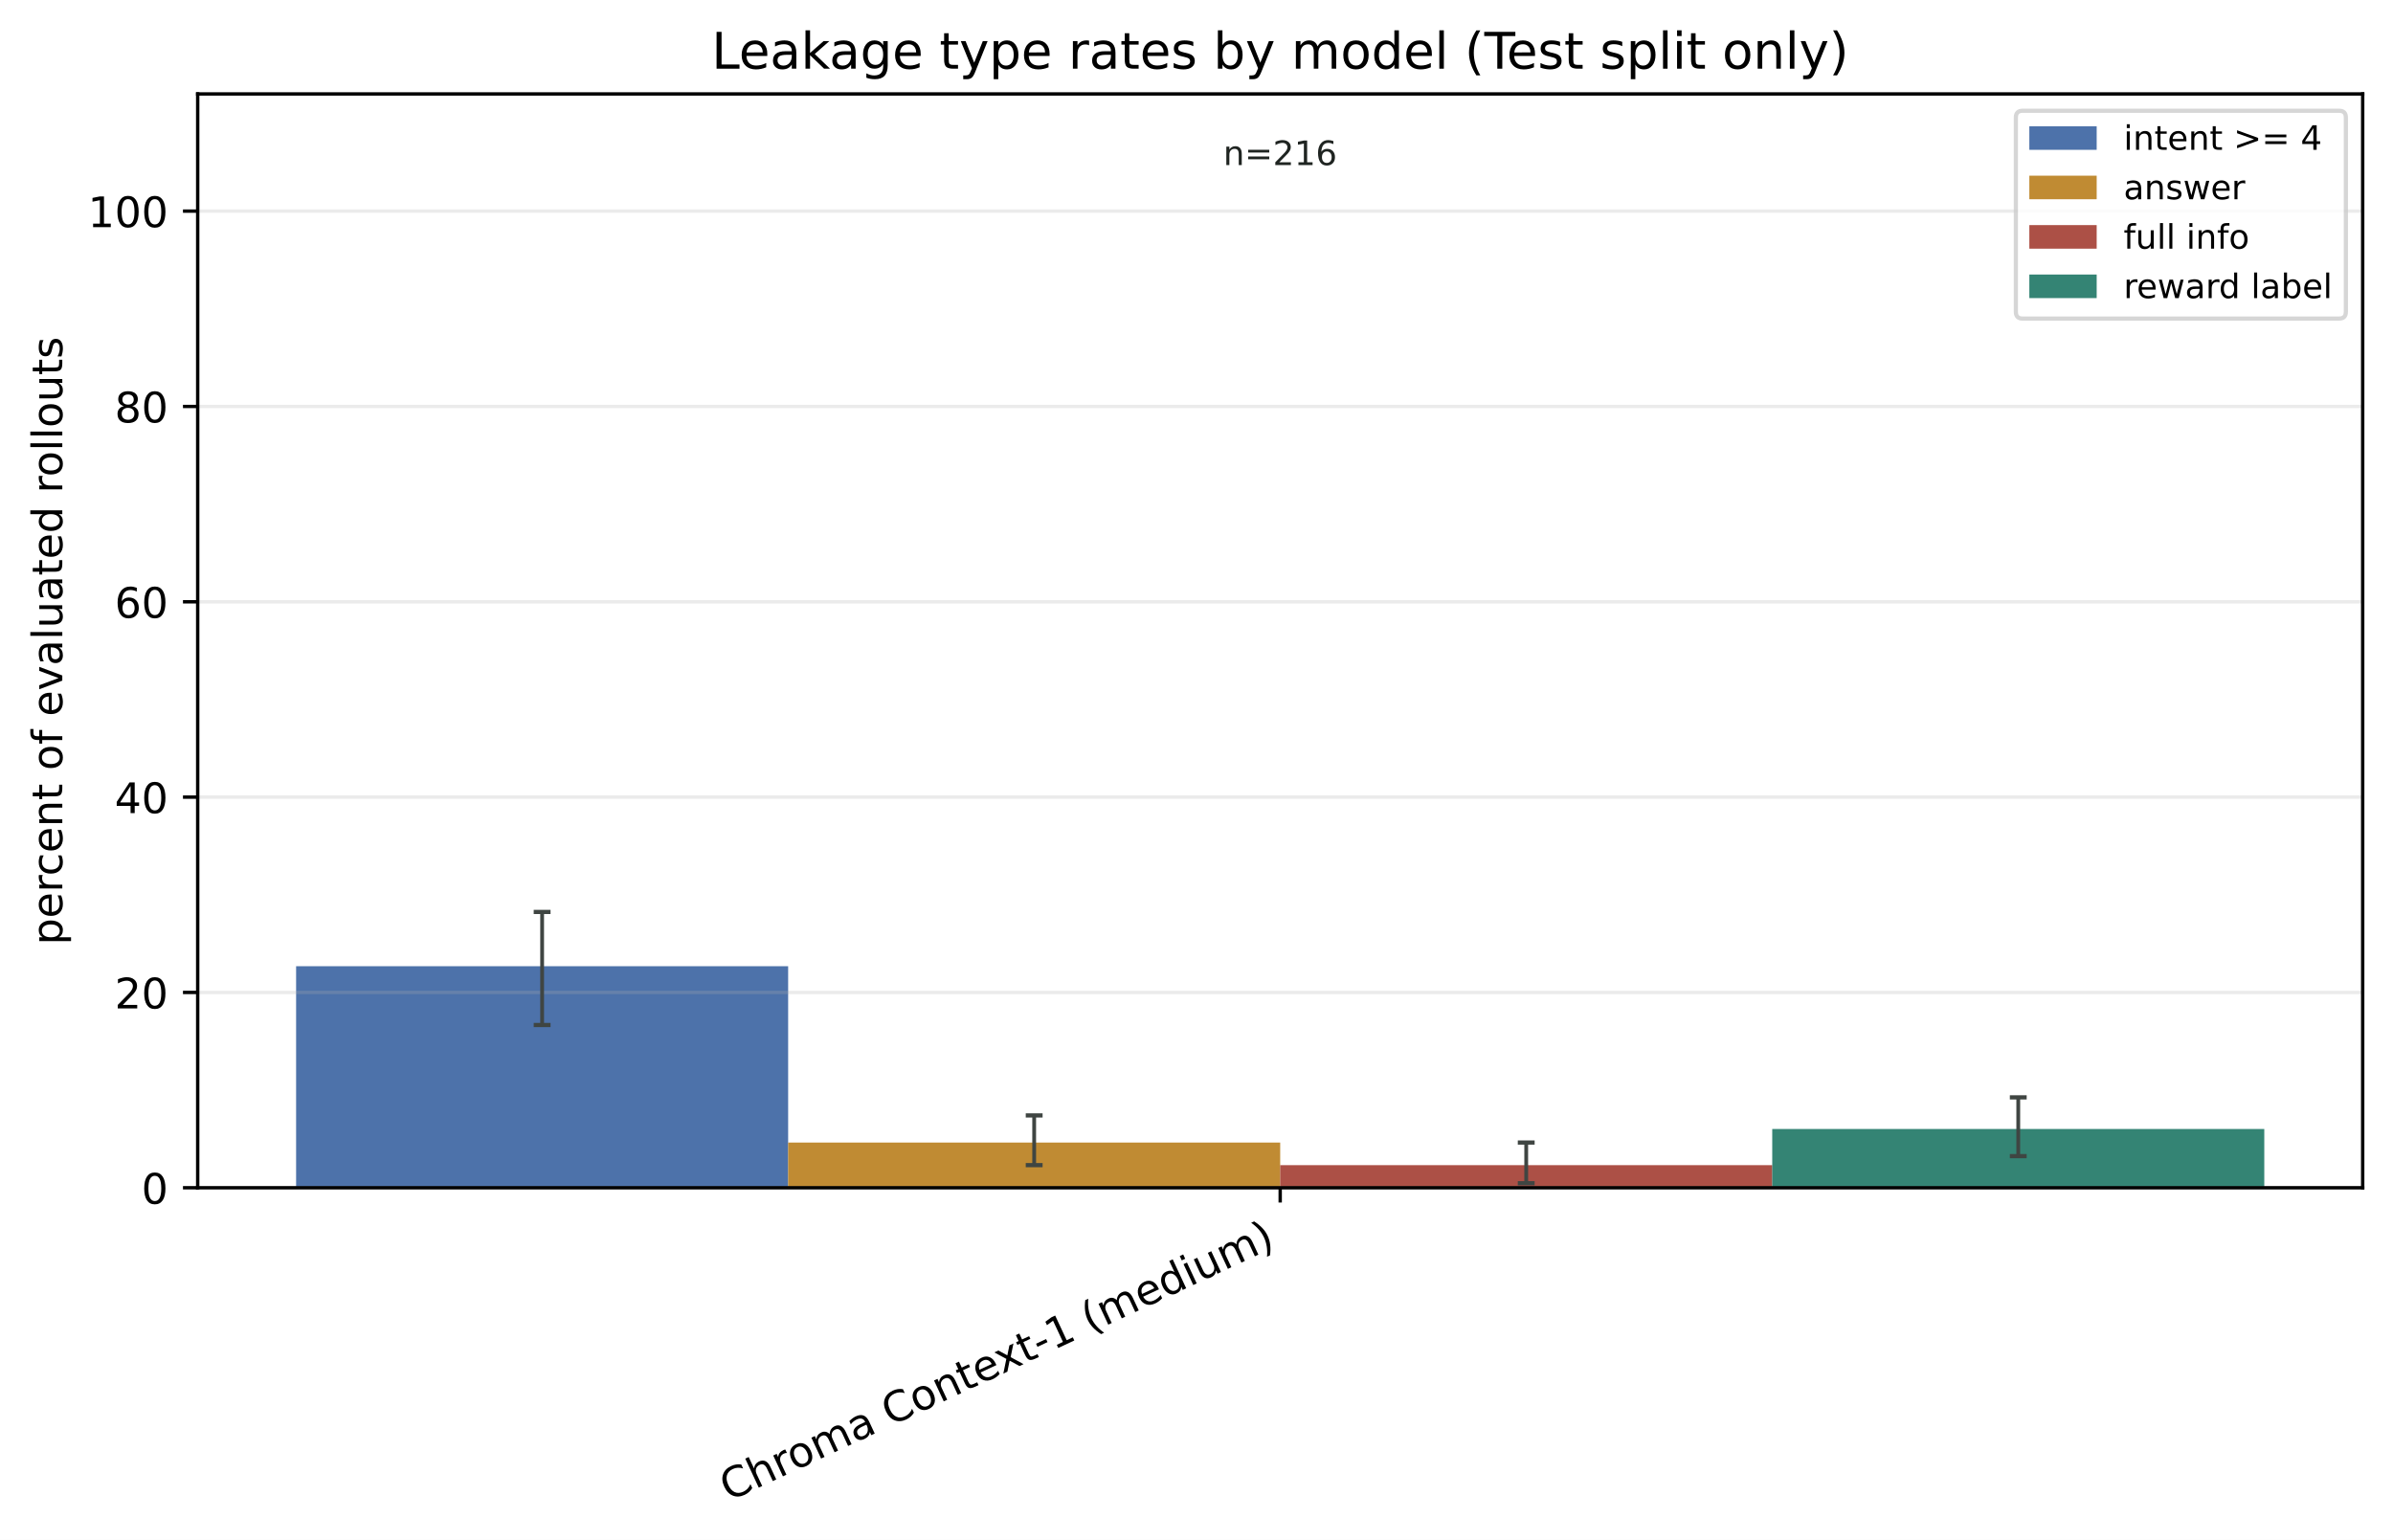
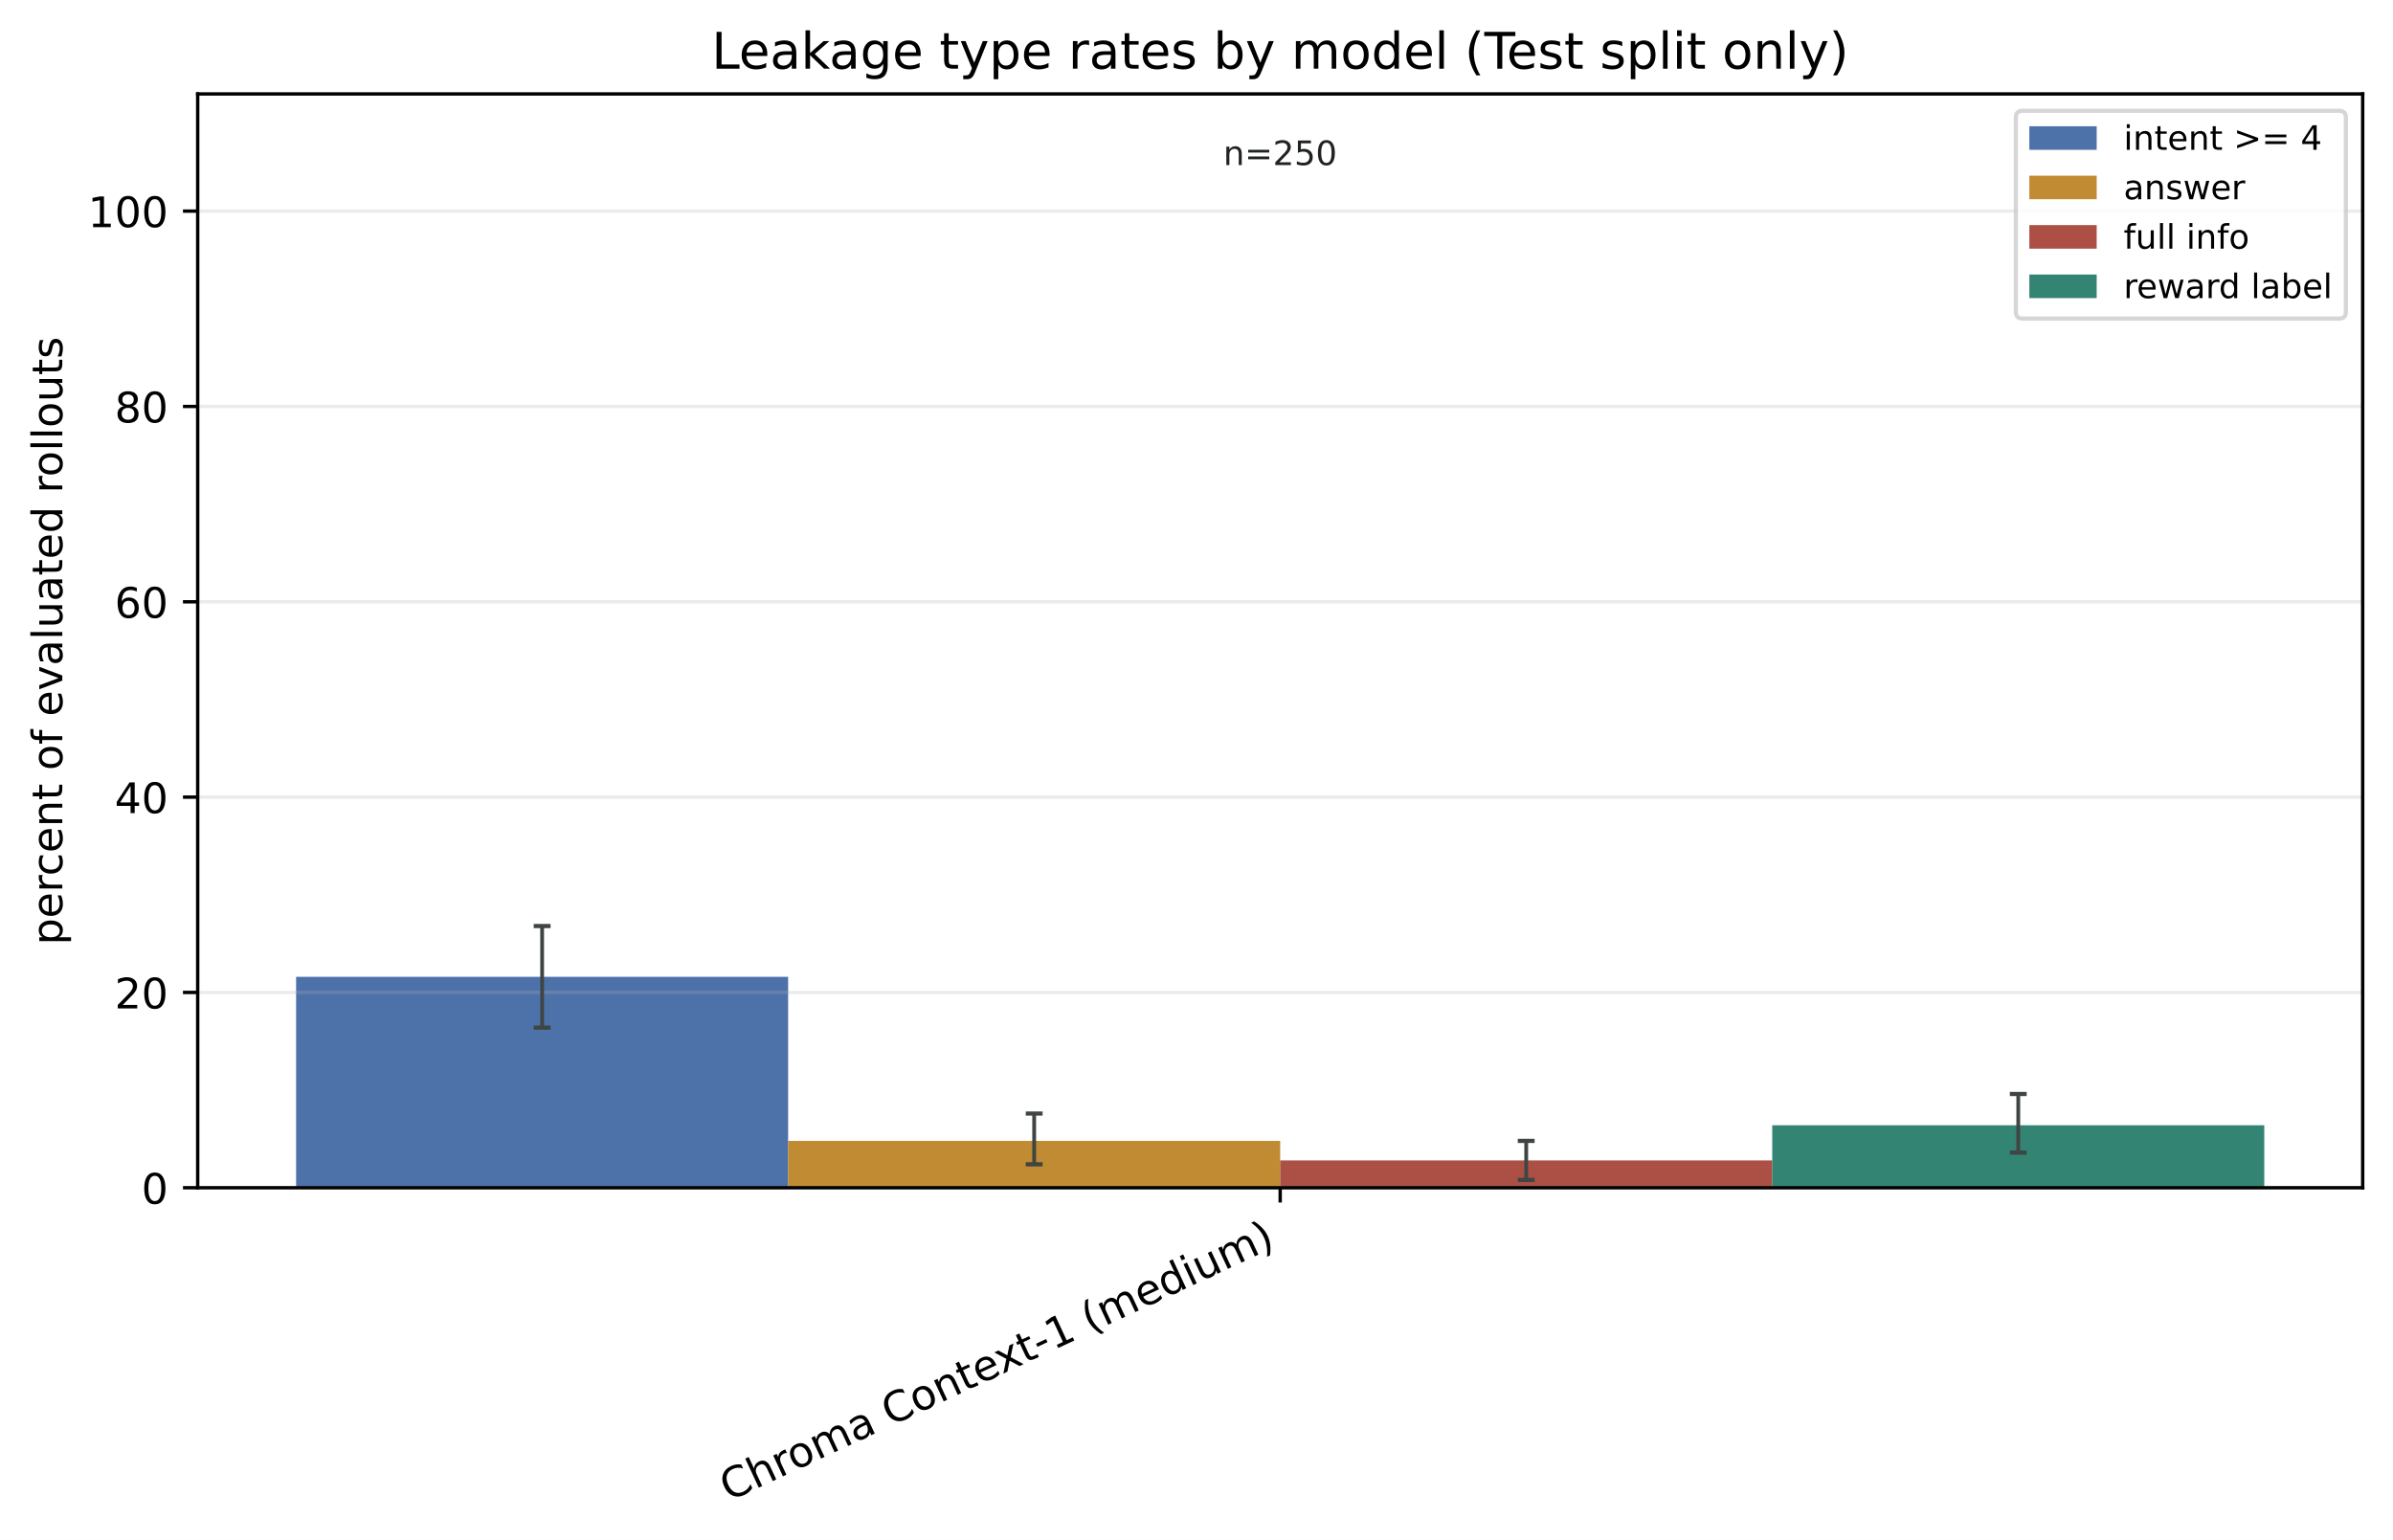
<svg xmlns="http://www.w3.org/2000/svg" xmlns:xlink="http://www.w3.org/1999/xlink" width="568.496pt" height="365.856pt" viewBox="0 0 568.496 365.856" version="1.1">
  <defs>
    <style type="text/css">*{stroke-linejoin: round; stroke-linecap: butt}</style>
  </defs>
  <g id="figure_1">
    <g id="patch_1">
      <path d="M 0 365.856 L 568.496 365.856 L 568.496 0 L 0 0 z " style="fill: #ffffff" />
    </g>
    <g id="axes_1">
      <g id="patch_2">
        <path d="M 46.966 282.198 L 561.296 282.198 L 561.296 22.318 L 46.966 22.318 z " style="fill: #ffffff" />
      </g>
      <g id="patch_3">
-         <path d="M 70.344 282.198 L 187.237 282.198 L 187.237 229.56 L 70.344 229.56 z " clip-path="url(#p15a1f1c4cf)" style="fill: #315c9c; opacity: 0.86" />
+         <path d="M 70.344 282.198 L 187.237 282.198 L 187.237 232.078 L 70.344 232.078 z " clip-path="url(#pa41e588349)" style="fill: #315c9c; opacity: 0.86" />
      </g>
      <g id="patch_4">
-         <path d="M 187.237 282.198 L 304.131 282.198 L 304.131 271.455 L 187.237 271.455 z " clip-path="url(#p15a1f1c4cf)" style="fill: #b67812; opacity: 0.86" />
+         <path d="M 187.237 282.198 L 304.131 282.198 L 304.131 271.06 L 187.237 271.06 z " clip-path="url(#pa41e588349)" style="fill: #b67812; opacity: 0.86" />
      </g>
      <g id="patch_5">
-         <path d="M 304.131 282.198 L 421.024 282.198 L 421.024 276.826 L 304.131 276.826 z " clip-path="url(#p15a1f1c4cf)" style="fill: #9f3428; opacity: 0.86" />
+         <path d="M 304.131 282.198 L 421.024 282.198 L 421.024 275.701 L 304.131 275.701 z " clip-path="url(#pa41e588349)" style="fill: #9f3428; opacity: 0.86" />
      </g>
      <g id="patch_6">
-         <path d="M 421.024 282.198 L 537.917 282.198 L 537.917 268.233 L 421.024 268.233 z " clip-path="url(#p15a1f1c4cf)" style="fill: #14705e; opacity: 0.86" />
+         <path d="M 421.024 282.198 L 537.917 282.198 L 537.917 267.347 L 421.024 267.347 z " clip-path="url(#pa41e588349)" style="fill: #14705e; opacity: 0.86" />
      </g>
      <g id="matplotlib.axis_1">
        <g id="xtick_1">
          <g id="line2d_1">
            <defs>
-               <path id="m91b65595bd" d="M 0 0 L 0 3.5 " style="stroke: #000000; stroke-width: 0.8" />
+               <path id="m9f7c5c70ba" d="M 0 0 L 0 3.5 " style="stroke: #000000; stroke-width: 0.8" />
            </defs>
            <g>
-               <use xlink:href="#m91b65595bd" x="304.131" y="282.198" style="stroke: #000000; stroke-width: 0.8" />
+               <use xlink:href="#m9f7c5c70ba" x="304.131" y="282.198" style="stroke: #000000; stroke-width: 0.8" />
            </g>
          </g>
          <g id="text_1">
            <g transform="translate(173.1073 356.7715) rotate(-25) scale(0.1 -0.1)">
              <defs>
                <path id="DejaVuSans-43" d="M 4122 4306 L 4122 3641 Q 3803 3938 3442 4084 Q 3081 4231 2675 4231 Q 1875 4231 1450 3742 Q 1025 3253 1025 2328 Q 1025 1406 1450 917 Q 1875 428 2675 428 Q 3081 428 3442 575 Q 3803 722 4122 1019 L 4122 359 Q 3791 134 3420 21 Q 3050 -91 2638 -91 Q 1578 -91 968 557 Q 359 1206 359 2328 Q 359 3453 968 4101 Q 1578 4750 2638 4750 Q 3056 4750 3426 4639 Q 3797 4528 4122 4306 z " transform="scale(0.015625)" />
                <path id="DejaVuSans-68" d="M 3513 2113 L 3513 0 L 2938 0 L 2938 2094 Q 2938 2591 2744 2837 Q 2550 3084 2163 3084 Q 1697 3084 1428 2787 Q 1159 2491 1159 1978 L 1159 0 L 581 0 L 581 4863 L 1159 4863 L 1159 2956 Q 1366 3272 1645 3428 Q 1925 3584 2291 3584 Q 2894 3584 3203 3211 Q 3513 2838 3513 2113 z " transform="scale(0.015625)" />
                <path id="DejaVuSans-72" d="M 2631 2963 Q 2534 3019 2420 3045 Q 2306 3072 2169 3072 Q 1681 3072 1420 2755 Q 1159 2438 1159 1844 L 1159 0 L 581 0 L 581 3500 L 1159 3500 L 1159 2956 Q 1341 3275 1631 3429 Q 1922 3584 2338 3584 Q 2397 3584 2469 3576 Q 2541 3569 2628 3553 L 2631 2963 z " transform="scale(0.015625)" />
                <path id="DejaVuSans-6f" d="M 1959 3097 Q 1497 3097 1228 2736 Q 959 2375 959 1747 Q 959 1119 1226 758 Q 1494 397 1959 397 Q 2419 397 2687 759 Q 2956 1122 2956 1747 Q 2956 2369 2687 2733 Q 2419 3097 1959 3097 z M 1959 3584 Q 2709 3584 3137 3096 Q 3566 2609 3566 1747 Q 3566 888 3137 398 Q 2709 -91 1959 -91 Q 1206 -91 779 398 Q 353 888 353 1747 Q 353 2609 779 3096 Q 1206 3584 1959 3584 z " transform="scale(0.015625)" />
                <path id="DejaVuSans-6d" d="M 3328 2828 Q 3544 3216 3844 3400 Q 4144 3584 4550 3584 Q 5097 3584 5394 3201 Q 5691 2819 5691 2113 L 5691 0 L 5113 0 L 5113 2094 Q 5113 2597 4934 2840 Q 4756 3084 4391 3084 Q 3944 3084 3684 2787 Q 3425 2491 3425 1978 L 3425 0 L 2847 0 L 2847 2094 Q 2847 2600 2669 2842 Q 2491 3084 2119 3084 Q 1678 3084 1418 2786 Q 1159 2488 1159 1978 L 1159 0 L 581 0 L 581 3500 L 1159 3500 L 1159 2956 Q 1356 3278 1631 3431 Q 1906 3584 2284 3584 Q 2666 3584 2933 3390 Q 3200 3197 3328 2828 z " transform="scale(0.015625)" />
                <path id="DejaVuSans-61" d="M 2194 1759 Q 1497 1759 1228 1600 Q 959 1441 959 1056 Q 959 750 1161 570 Q 1363 391 1709 391 Q 2188 391 2477 730 Q 2766 1069 2766 1631 L 2766 1759 L 2194 1759 z M 3341 1997 L 3341 0 L 2766 0 L 2766 531 Q 2569 213 2275 61 Q 1981 -91 1556 -91 Q 1019 -91 701 211 Q 384 513 384 1019 Q 384 1609 779 1909 Q 1175 2209 1959 2209 L 2766 2209 L 2766 2266 Q 2766 2663 2505 2880 Q 2244 3097 1772 3097 Q 1472 3097 1187 3025 Q 903 2953 641 2809 L 641 3341 Q 956 3463 1253 3523 Q 1550 3584 1831 3584 Q 2591 3584 2966 3190 Q 3341 2797 3341 1997 z " transform="scale(0.015625)" />
                <path id="DejaVuSans-20" transform="scale(0.015625)" />
                <path id="DejaVuSans-6e" d="M 3513 2113 L 3513 0 L 2938 0 L 2938 2094 Q 2938 2591 2744 2837 Q 2550 3084 2163 3084 Q 1697 3084 1428 2787 Q 1159 2491 1159 1978 L 1159 0 L 581 0 L 581 3500 L 1159 3500 L 1159 2956 Q 1366 3272 1645 3428 Q 1925 3584 2291 3584 Q 2894 3584 3203 3211 Q 3513 2838 3513 2113 z " transform="scale(0.015625)" />
                <path id="DejaVuSans-74" d="M 1172 4494 L 1172 3500 L 2356 3500 L 2356 3053 L 1172 3053 L 1172 1153 Q 1172 725 1289 603 Q 1406 481 1766 481 L 2356 481 L 2356 0 L 1766 0 Q 1100 0 847 248 Q 594 497 594 1153 L 594 3053 L 172 3053 L 172 3500 L 594 3500 L 594 4494 L 1172 4494 z " transform="scale(0.015625)" />
                <path id="DejaVuSans-65" d="M 3597 1894 L 3597 1613 L 953 1613 Q 991 1019 1311 708 Q 1631 397 2203 397 Q 2534 397 2845 478 Q 3156 559 3463 722 L 3463 178 Q 3153 47 2828 -22 Q 2503 -91 2169 -91 Q 1331 -91 842 396 Q 353 884 353 1716 Q 353 2575 817 3079 Q 1281 3584 2069 3584 Q 2775 3584 3186 3129 Q 3597 2675 3597 1894 z M 3022 2063 Q 3016 2534 2758 2815 Q 2500 3097 2075 3097 Q 1594 3097 1305 2825 Q 1016 2553 972 2059 L 3022 2063 z " transform="scale(0.015625)" />
                <path id="DejaVuSans-78" d="M 3513 3500 L 2247 1797 L 3578 0 L 2900 0 L 1881 1375 L 863 0 L 184 0 L 1544 1831 L 300 3500 L 978 3500 L 1906 2253 L 2834 3500 L 3513 3500 z " transform="scale(0.015625)" />
                <path id="DejaVuSans-2d" d="M 313 2009 L 1997 2009 L 1997 1497 L 313 1497 L 313 2009 z " transform="scale(0.015625)" />
                <path id="DejaVuSans-31" d="M 794 531 L 1825 531 L 1825 4091 L 703 3866 L 703 4441 L 1819 4666 L 2450 4666 L 2450 531 L 3481 531 L 3481 0 L 794 0 L 794 531 z " transform="scale(0.015625)" />
                <path id="DejaVuSans-28" d="M 1984 4856 Q 1566 4138 1362 3434 Q 1159 2731 1159 2009 Q 1159 1288 1364 580 Q 1569 -128 1984 -844 L 1484 -844 Q 1016 -109 783 600 Q 550 1309 550 2009 Q 550 2706 781 3412 Q 1013 4119 1484 4856 L 1984 4856 z " transform="scale(0.015625)" />
                <path id="DejaVuSans-64" d="M 2906 2969 L 2906 4863 L 3481 4863 L 3481 0 L 2906 0 L 2906 525 Q 2725 213 2448 61 Q 2172 -91 1784 -91 Q 1150 -91 751 415 Q 353 922 353 1747 Q 353 2572 751 3078 Q 1150 3584 1784 3584 Q 2172 3584 2448 3432 Q 2725 3281 2906 2969 z M 947 1747 Q 947 1113 1208 752 Q 1469 391 1925 391 Q 2381 391 2643 752 Q 2906 1113 2906 1747 Q 2906 2381 2643 2742 Q 2381 3103 1925 3103 Q 1469 3103 1208 2742 Q 947 2381 947 1747 z " transform="scale(0.015625)" />
                <path id="DejaVuSans-69" d="M 603 3500 L 1178 3500 L 1178 0 L 603 0 L 603 3500 z M 603 4863 L 1178 4863 L 1178 4134 L 603 4134 L 603 4863 z " transform="scale(0.015625)" />
                <path id="DejaVuSans-75" d="M 544 1381 L 544 3500 L 1119 3500 L 1119 1403 Q 1119 906 1312 657 Q 1506 409 1894 409 Q 2359 409 2629 706 Q 2900 1003 2900 1516 L 2900 3500 L 3475 3500 L 3475 0 L 2900 0 L 2900 538 Q 2691 219 2414 64 Q 2138 -91 1772 -91 Q 1169 -91 856 284 Q 544 659 544 1381 z M 1991 3584 L 1991 3584 z " transform="scale(0.015625)" />
                <path id="DejaVuSans-29" d="M 513 4856 L 1013 4856 Q 1481 4119 1714 3412 Q 1947 2706 1947 2009 Q 1947 1309 1714 600 Q 1481 -109 1013 -844 L 513 -844 Q 928 -128 1133 580 Q 1338 1288 1338 2009 Q 1338 2731 1133 3434 Q 928 4138 513 4856 z " transform="scale(0.015625)" />
              </defs>
              <use xlink:href="#DejaVuSans-43" />
              <use xlink:href="#DejaVuSans-68" transform="translate(69.82422 0)" />
              <use xlink:href="#DejaVuSans-72" transform="translate(133.2031 0)" />
              <use xlink:href="#DejaVuSans-6f" transform="translate(172.0664 0)" />
              <use xlink:href="#DejaVuSans-6d" transform="translate(233.248 0)" />
              <use xlink:href="#DejaVuSans-61" transform="translate(330.6602 0)" />
              <use xlink:href="#DejaVuSans-20" transform="translate(391.9395 0)" />
              <use xlink:href="#DejaVuSans-43" transform="translate(423.7266 0)" />
              <use xlink:href="#DejaVuSans-6f" transform="translate(493.5508 0)" />
              <use xlink:href="#DejaVuSans-6e" transform="translate(554.7324 0)" />
              <use xlink:href="#DejaVuSans-74" transform="translate(618.1113 0)" />
              <use xlink:href="#DejaVuSans-65" transform="translate(657.3203 0)" />
              <use xlink:href="#DejaVuSans-78" transform="translate(717.0938 0)" />
              <use xlink:href="#DejaVuSans-74" transform="translate(776.2734 0)" />
              <use xlink:href="#DejaVuSans-2d" transform="translate(815.4824 0)" />
              <use xlink:href="#DejaVuSans-31" transform="translate(851.5664 0)" />
              <use xlink:href="#DejaVuSans-20" transform="translate(915.1895 0)" />
              <use xlink:href="#DejaVuSans-28" transform="translate(946.9766 0)" />
              <use xlink:href="#DejaVuSans-6d" transform="translate(985.9902 0)" />
              <use xlink:href="#DejaVuSans-65" transform="translate(1083.402 0)" />
              <use xlink:href="#DejaVuSans-64" transform="translate(1144.926 0)" />
              <use xlink:href="#DejaVuSans-69" transform="translate(1208.402 0)" />
              <use xlink:href="#DejaVuSans-75" transform="translate(1236.186 0)" />
              <use xlink:href="#DejaVuSans-6d" transform="translate(1299.564 0)" />
              <use xlink:href="#DejaVuSans-29" transform="translate(1396.977 0)" />
            </g>
          </g>
        </g>
      </g>
      <g id="matplotlib.axis_2">
        <g id="ytick_1">
          <g id="line2d_2">
-             <path d="M 46.966 282.198 L 561.296 282.198 " clip-path="url(#p15a1f1c4cf)" style="fill: none; stroke: #b0b0b0; stroke-opacity: 0.25; stroke-width: 0.8; stroke-linecap: square" />
+             <path d="M 46.966 282.198 L 561.296 282.198 " clip-path="url(#pa41e588349)" style="fill: none; stroke: #b0b0b0; stroke-opacity: 0.25; stroke-width: 0.8; stroke-linecap: square" />
          </g>
          <g id="line2d_3">
            <defs>
-               <path id="m8b7e8a8e12" d="M 0 0 L -3.5 0 " style="stroke: #000000; stroke-width: 0.8" />
+               <path id="m7e9620cda2" d="M 0 0 L -3.5 0 " style="stroke: #000000; stroke-width: 0.8" />
            </defs>
            <g>
-               <use xlink:href="#m8b7e8a8e12" x="46.966" y="282.198" style="stroke: #000000; stroke-width: 0.8" />
+               <use xlink:href="#m7e9620cda2" x="46.966" y="282.198" style="stroke: #000000; stroke-width: 0.8" />
            </g>
          </g>
          <g id="text_2">
            <g transform="translate(33.60312 285.9969) scale(0.1 -0.1)">
              <defs>
                <path id="DejaVuSans-30" d="M 2034 4250 Q 1547 4250 1301 3770 Q 1056 3291 1056 2328 Q 1056 1369 1301 889 Q 1547 409 2034 409 Q 2525 409 2770 889 Q 3016 1369 3016 2328 Q 3016 3291 2770 3770 Q 2525 4250 2034 4250 z M 2034 4750 Q 2819 4750 3233 4129 Q 3647 3509 3647 2328 Q 3647 1150 3233 529 Q 2819 -91 2034 -91 Q 1250 -91 836 529 Q 422 1150 422 2328 Q 422 3509 836 4129 Q 1250 4750 2034 4750 z " transform="scale(0.015625)" />
              </defs>
              <use xlink:href="#DejaVuSans-30" />
            </g>
          </g>
        </g>
        <g id="ytick_2">
          <g id="line2d_4">
-             <path d="M 46.966 235.791 L 561.296 235.791 " clip-path="url(#p15a1f1c4cf)" style="fill: none; stroke: #b0b0b0; stroke-opacity: 0.25; stroke-width: 0.8; stroke-linecap: square" />
+             <path d="M 46.966 235.791 L 561.296 235.791 " clip-path="url(#pa41e588349)" style="fill: none; stroke: #b0b0b0; stroke-opacity: 0.25; stroke-width: 0.8; stroke-linecap: square" />
          </g>
          <g id="line2d_5">
            <g>
-               <use xlink:href="#m8b7e8a8e12" x="46.966" y="235.791" style="stroke: #000000; stroke-width: 0.8" />
+               <use xlink:href="#m7e9620cda2" x="46.966" y="235.791" style="stroke: #000000; stroke-width: 0.8" />
            </g>
          </g>
          <g id="text_3">
            <g transform="translate(27.24063 239.5898) scale(0.1 -0.1)">
              <defs>
                <path id="DejaVuSans-32" d="M 1228 531 L 3431 531 L 3431 0 L 469 0 L 469 531 Q 828 903 1448 1529 Q 2069 2156 2228 2338 Q 2531 2678 2651 2914 Q 2772 3150 2772 3378 Q 2772 3750 2511 3984 Q 2250 4219 1831 4219 Q 1534 4219 1204 4116 Q 875 4013 500 3803 L 500 4441 Q 881 4594 1212 4672 Q 1544 4750 1819 4750 Q 2544 4750 2975 4387 Q 3406 4025 3406 3419 Q 3406 3131 3298 2873 Q 3191 2616 2906 2266 Q 2828 2175 2409 1742 Q 1991 1309 1228 531 z " transform="scale(0.015625)" />
              </defs>
              <use xlink:href="#DejaVuSans-32" />
              <use xlink:href="#DejaVuSans-30" transform="translate(63.62305 0)" />
            </g>
          </g>
        </g>
        <g id="ytick_3">
          <g id="line2d_6">
-             <path d="M 46.966 189.384 L 561.296 189.384 " clip-path="url(#p15a1f1c4cf)" style="fill: none; stroke: #b0b0b0; stroke-opacity: 0.25; stroke-width: 0.8; stroke-linecap: square" />
+             <path d="M 46.966 189.384 L 561.296 189.384 " clip-path="url(#pa41e588349)" style="fill: none; stroke: #b0b0b0; stroke-opacity: 0.25; stroke-width: 0.8; stroke-linecap: square" />
          </g>
          <g id="line2d_7">
            <g>
-               <use xlink:href="#m8b7e8a8e12" x="46.966" y="189.384" style="stroke: #000000; stroke-width: 0.8" />
+               <use xlink:href="#m7e9620cda2" x="46.966" y="189.384" style="stroke: #000000; stroke-width: 0.8" />
            </g>
          </g>
          <g id="text_4">
            <g transform="translate(27.24063 193.1828) scale(0.1 -0.1)">
              <defs>
                <path id="DejaVuSans-34" d="M 2419 4116 L 825 1625 L 2419 1625 L 2419 4116 z M 2253 4666 L 3047 4666 L 3047 1625 L 3713 1625 L 3713 1100 L 3047 1100 L 3047 0 L 2419 0 L 2419 1100 L 313 1100 L 313 1709 L 2253 4666 z " transform="scale(0.015625)" />
              </defs>
              <use xlink:href="#DejaVuSans-34" />
              <use xlink:href="#DejaVuSans-30" transform="translate(63.62305 0)" />
            </g>
          </g>
        </g>
        <g id="ytick_4">
          <g id="line2d_8">
-             <path d="M 46.966 142.976 L 561.296 142.976 " clip-path="url(#p15a1f1c4cf)" style="fill: none; stroke: #b0b0b0; stroke-opacity: 0.25; stroke-width: 0.8; stroke-linecap: square" />
+             <path d="M 46.966 142.976 L 561.296 142.976 " clip-path="url(#pa41e588349)" style="fill: none; stroke: #b0b0b0; stroke-opacity: 0.25; stroke-width: 0.8; stroke-linecap: square" />
          </g>
          <g id="line2d_9">
            <g>
-               <use xlink:href="#m8b7e8a8e12" x="46.966" y="142.976" style="stroke: #000000; stroke-width: 0.8" />
+               <use xlink:href="#m7e9620cda2" x="46.966" y="142.976" style="stroke: #000000; stroke-width: 0.8" />
            </g>
          </g>
          <g id="text_5">
            <g transform="translate(27.24063 146.7757) scale(0.1 -0.1)">
              <defs>
                <path id="DejaVuSans-36" d="M 2113 2584 Q 1688 2584 1439 2293 Q 1191 2003 1191 1497 Q 1191 994 1439 701 Q 1688 409 2113 409 Q 2538 409 2786 701 Q 3034 994 3034 1497 Q 3034 2003 2786 2293 Q 2538 2584 2113 2584 z M 3366 4563 L 3366 3988 Q 3128 4100 2886 4159 Q 2644 4219 2406 4219 Q 1781 4219 1451 3797 Q 1122 3375 1075 2522 Q 1259 2794 1537 2939 Q 1816 3084 2150 3084 Q 2853 3084 3261 2657 Q 3669 2231 3669 1497 Q 3669 778 3244 343 Q 2819 -91 2113 -91 Q 1303 -91 875 529 Q 447 1150 447 2328 Q 447 3434 972 4092 Q 1497 4750 2381 4750 Q 2619 4750 2861 4703 Q 3103 4656 3366 4563 z " transform="scale(0.015625)" />
              </defs>
              <use xlink:href="#DejaVuSans-36" />
              <use xlink:href="#DejaVuSans-30" transform="translate(63.62305 0)" />
            </g>
          </g>
        </g>
        <g id="ytick_5">
          <g id="line2d_10">
-             <path d="M 46.966 96.569 L 561.296 96.569 " clip-path="url(#p15a1f1c4cf)" style="fill: none; stroke: #b0b0b0; stroke-opacity: 0.25; stroke-width: 0.8; stroke-linecap: square" />
+             <path d="M 46.966 96.569 L 561.296 96.569 " clip-path="url(#pa41e588349)" style="fill: none; stroke: #b0b0b0; stroke-opacity: 0.25; stroke-width: 0.8; stroke-linecap: square" />
          </g>
          <g id="line2d_11">
            <g>
-               <use xlink:href="#m8b7e8a8e12" x="46.966" y="96.569" style="stroke: #000000; stroke-width: 0.8" />
+               <use xlink:href="#m7e9620cda2" x="46.966" y="96.569" style="stroke: #000000; stroke-width: 0.8" />
            </g>
          </g>
          <g id="text_6">
            <g transform="translate(27.24063 100.3686) scale(0.1 -0.1)">
              <defs>
                <path id="DejaVuSans-38" d="M 2034 2216 Q 1584 2216 1326 1975 Q 1069 1734 1069 1313 Q 1069 891 1326 650 Q 1584 409 2034 409 Q 2484 409 2743 651 Q 3003 894 3003 1313 Q 3003 1734 2745 1975 Q 2488 2216 2034 2216 z M 1403 2484 Q 997 2584 770 2862 Q 544 3141 544 3541 Q 544 4100 942 4425 Q 1341 4750 2034 4750 Q 2731 4750 3128 4425 Q 3525 4100 3525 3541 Q 3525 3141 3298 2862 Q 3072 2584 2669 2484 Q 3125 2378 3379 2068 Q 3634 1759 3634 1313 Q 3634 634 3220 271 Q 2806 -91 2034 -91 Q 1263 -91 848 271 Q 434 634 434 1313 Q 434 1759 690 2068 Q 947 2378 1403 2484 z M 1172 3481 Q 1172 3119 1398 2916 Q 1625 2713 2034 2713 Q 2441 2713 2670 2916 Q 2900 3119 2900 3481 Q 2900 3844 2670 4047 Q 2441 4250 2034 4250 Q 1625 4250 1398 4047 Q 1172 3844 1172 3481 z " transform="scale(0.015625)" />
              </defs>
              <use xlink:href="#DejaVuSans-38" />
              <use xlink:href="#DejaVuSans-30" transform="translate(63.62305 0)" />
            </g>
          </g>
        </g>
        <g id="ytick_6">
          <g id="line2d_12">
-             <path d="M 46.966 50.162 L 561.296 50.162 " clip-path="url(#p15a1f1c4cf)" style="fill: none; stroke: #b0b0b0; stroke-opacity: 0.25; stroke-width: 0.8; stroke-linecap: square" />
+             <path d="M 46.966 50.162 L 561.296 50.162 " clip-path="url(#pa41e588349)" style="fill: none; stroke: #b0b0b0; stroke-opacity: 0.25; stroke-width: 0.8; stroke-linecap: square" />
          </g>
          <g id="line2d_13">
            <g>
-               <use xlink:href="#m8b7e8a8e12" x="46.966" y="50.162" style="stroke: #000000; stroke-width: 0.8" />
+               <use xlink:href="#m7e9620cda2" x="46.966" y="50.162" style="stroke: #000000; stroke-width: 0.8" />
            </g>
          </g>
          <g id="text_7">
            <g transform="translate(20.87813 53.96158) scale(0.1 -0.1)">
              <use xlink:href="#DejaVuSans-31" />
              <use xlink:href="#DejaVuSans-30" transform="translate(63.62305 0)" />
              <use xlink:href="#DejaVuSans-30" transform="translate(127.2461 0)" />
            </g>
          </g>
        </g>
        <g id="text_8">
          <g transform="translate(14.79844 224.4993) rotate(-90) scale(0.1 -0.1)">
            <defs>
              <path id="DejaVuSans-70" d="M 1159 525 L 1159 -1331 L 581 -1331 L 581 3500 L 1159 3500 L 1159 2969 Q 1341 3281 1617 3432 Q 1894 3584 2278 3584 Q 2916 3584 3314 3078 Q 3713 2572 3713 1747 Q 3713 922 3314 415 Q 2916 -91 2278 -91 Q 1894 -91 1617 61 Q 1341 213 1159 525 z M 3116 1747 Q 3116 2381 2855 2742 Q 2594 3103 2138 3103 Q 1681 3103 1420 2742 Q 1159 2381 1159 1747 Q 1159 1113 1420 752 Q 1681 391 2138 391 Q 2594 391 2855 752 Q 3116 1113 3116 1747 z " transform="scale(0.015625)" />
              <path id="DejaVuSans-63" d="M 3122 3366 L 3122 2828 Q 2878 2963 2633 3030 Q 2388 3097 2138 3097 Q 1578 3097 1268 2742 Q 959 2388 959 1747 Q 959 1106 1268 751 Q 1578 397 2138 397 Q 2388 397 2633 464 Q 2878 531 3122 666 L 3122 134 Q 2881 22 2623 -34 Q 2366 -91 2075 -91 Q 1284 -91 818 406 Q 353 903 353 1747 Q 353 2603 823 3093 Q 1294 3584 2113 3584 Q 2378 3584 2631 3529 Q 2884 3475 3122 3366 z " transform="scale(0.015625)" />
              <path id="DejaVuSans-66" d="M 2375 4863 L 2375 4384 L 1825 4384 Q 1516 4384 1395 4259 Q 1275 4134 1275 3809 L 1275 3500 L 2222 3500 L 2222 3053 L 1275 3053 L 1275 0 L 697 0 L 697 3053 L 147 3053 L 147 3500 L 697 3500 L 697 3744 Q 697 4328 969 4595 Q 1241 4863 1831 4863 L 2375 4863 z " transform="scale(0.015625)" />
              <path id="DejaVuSans-76" d="M 191 3500 L 800 3500 L 1894 563 L 2988 3500 L 3597 3500 L 2284 0 L 1503 0 L 191 3500 z " transform="scale(0.015625)" />
              <path id="DejaVuSans-6c" d="M 603 4863 L 1178 4863 L 1178 0 L 603 0 L 603 4863 z " transform="scale(0.015625)" />
              <path id="DejaVuSans-73" d="M 2834 3397 L 2834 2853 Q 2591 2978 2328 3040 Q 2066 3103 1784 3103 Q 1356 3103 1142 2972 Q 928 2841 928 2578 Q 928 2378 1081 2264 Q 1234 2150 1697 2047 L 1894 2003 Q 2506 1872 2764 1633 Q 3022 1394 3022 966 Q 3022 478 2636 193 Q 2250 -91 1575 -91 Q 1294 -91 989 -36 Q 684 19 347 128 L 347 722 Q 666 556 975 473 Q 1284 391 1588 391 Q 1994 391 2212 530 Q 2431 669 2431 922 Q 2431 1156 2273 1281 Q 2116 1406 1581 1522 L 1381 1569 Q 847 1681 609 1914 Q 372 2147 372 2553 Q 372 3047 722 3315 Q 1072 3584 1716 3584 Q 2034 3584 2315 3537 Q 2597 3491 2834 3397 z " transform="scale(0.015625)" />
            </defs>
            <use xlink:href="#DejaVuSans-70" />
            <use xlink:href="#DejaVuSans-65" transform="translate(63.47656 0)" />
            <use xlink:href="#DejaVuSans-72" transform="translate(125 0)" />
            <use xlink:href="#DejaVuSans-63" transform="translate(163.8633 0)" />
            <use xlink:href="#DejaVuSans-65" transform="translate(218.8438 0)" />
            <use xlink:href="#DejaVuSans-6e" transform="translate(280.3672 0)" />
            <use xlink:href="#DejaVuSans-74" transform="translate(343.7461 0)" />
            <use xlink:href="#DejaVuSans-20" transform="translate(382.9551 0)" />
            <use xlink:href="#DejaVuSans-6f" transform="translate(414.7422 0)" />
            <use xlink:href="#DejaVuSans-66" transform="translate(475.9238 0)" />
            <use xlink:href="#DejaVuSans-20" transform="translate(511.1289 0)" />
            <use xlink:href="#DejaVuSans-65" transform="translate(542.916 0)" />
            <use xlink:href="#DejaVuSans-76" transform="translate(604.4395 0)" />
            <use xlink:href="#DejaVuSans-61" transform="translate(663.6191 0)" />
            <use xlink:href="#DejaVuSans-6c" transform="translate(724.8984 0)" />
            <use xlink:href="#DejaVuSans-75" transform="translate(752.6816 0)" />
            <use xlink:href="#DejaVuSans-61" transform="translate(816.0605 0)" />
            <use xlink:href="#DejaVuSans-74" transform="translate(877.3398 0)" />
            <use xlink:href="#DejaVuSans-65" transform="translate(916.5488 0)" />
            <use xlink:href="#DejaVuSans-64" transform="translate(978.0723 0)" />
            <use xlink:href="#DejaVuSans-20" transform="translate(1041.549 0)" />
            <use xlink:href="#DejaVuSans-72" transform="translate(1073.336 0)" />
            <use xlink:href="#DejaVuSans-6f" transform="translate(1112.199 0)" />
            <use xlink:href="#DejaVuSans-6c" transform="translate(1173.381 0)" />
            <use xlink:href="#DejaVuSans-6c" transform="translate(1201.164 0)" />
            <use xlink:href="#DejaVuSans-6f" transform="translate(1228.947 0)" />
            <use xlink:href="#DejaVuSans-75" transform="translate(1290.129 0)" />
            <use xlink:href="#DejaVuSans-74" transform="translate(1353.508 0)" />
            <use xlink:href="#DejaVuSans-73" transform="translate(1392.717 0)" />
          </g>
        </g>
      </g>
      <g id="LineCollection_1">
-         <path d="M 128.791 243.525 L 128.791 216.669 " clip-path="url(#p15a1f1c4cf)" style="fill: none; stroke: #3f4542; stroke-width: 0.9" />
+         <path d="M 128.791 244.144 L 128.791 220.012 " clip-path="url(#pa41e588349)" style="fill: none; stroke: #3f4542; stroke-width: 0.9" />
      </g>
      <g id="line2d_14">
        <defs>
-           <path id="m8a01dc88f7" d="M 2 0 L -2 -0 " style="stroke: #3f4542" />
+           <path id="m6b6735632b" d="M 2 0 L -2 -0 " style="stroke: #3f4542" />
        </defs>
-         <g clip-path="url(#p15a1f1c4cf)">
-           <use xlink:href="#m8a01dc88f7" x="128.791" y="243.525" style="fill: #1f77b4; stroke: #3f4542" />
+         <g clip-path="url(#pa41e588349)">
+           <use xlink:href="#m6b6735632b" x="128.791" y="244.144" style="fill: #1f77b4; stroke: #3f4542" />
        </g>
      </g>
      <g id="line2d_15">
-         <g clip-path="url(#p15a1f1c4cf)">
-           <use xlink:href="#m8a01dc88f7" x="128.791" y="216.669" style="fill: #1f77b4; stroke: #3f4542" />
+         <g clip-path="url(#pa41e588349)">
+           <use xlink:href="#m6b6735632b" x="128.791" y="220.012" style="fill: #1f77b4; stroke: #3f4542" />
        </g>
      </g>
      <g id="LineCollection_2">
-         <path d="M 245.684 276.826 L 245.684 265.01 " clip-path="url(#p15a1f1c4cf)" style="fill: none; stroke: #3f4542; stroke-width: 0.9" />
+         <path d="M 245.684 276.629 L 245.684 264.563 " clip-path="url(#pa41e588349)" style="fill: none; stroke: #3f4542; stroke-width: 0.9" />
      </g>
      <g id="line2d_16">
-         <g clip-path="url(#p15a1f1c4cf)">
-           <use xlink:href="#m8a01dc88f7" x="245.684" y="276.826" style="fill: #1f77b4; stroke: #3f4542" />
+         <g clip-path="url(#pa41e588349)">
+           <use xlink:href="#m6b6735632b" x="245.684" y="276.629" style="fill: #1f77b4; stroke: #3f4542" />
        </g>
      </g>
      <g id="line2d_17">
-         <g clip-path="url(#p15a1f1c4cf)">
-           <use xlink:href="#m8a01dc88f7" x="245.684" y="265.01" style="fill: #1f77b4; stroke: #3f4542" />
+         <g clip-path="url(#pa41e588349)">
+           <use xlink:href="#m6b6735632b" x="245.684" y="264.563" style="fill: #1f77b4; stroke: #3f4542" />
        </g>
      </g>
      <g id="LineCollection_3">
-         <path d="M 362.577 281.123 L 362.577 271.455 " clip-path="url(#p15a1f1c4cf)" style="fill: none; stroke: #3f4542; stroke-width: 0.9" />
+         <path d="M 362.577 280.341 L 362.577 271.06 " clip-path="url(#pa41e588349)" style="fill: none; stroke: #3f4542; stroke-width: 0.9" />
      </g>
      <g id="line2d_18">
-         <g clip-path="url(#p15a1f1c4cf)">
-           <use xlink:href="#m8a01dc88f7" x="362.577" y="281.123" style="fill: #1f77b4; stroke: #3f4542" />
+         <g clip-path="url(#pa41e588349)">
+           <use xlink:href="#m6b6735632b" x="362.577" y="280.341" style="fill: #1f77b4; stroke: #3f4542" />
        </g>
      </g>
      <g id="line2d_19">
-         <g clip-path="url(#p15a1f1c4cf)">
-           <use xlink:href="#m8a01dc88f7" x="362.577" y="271.455" style="fill: #1f77b4; stroke: #3f4542" />
+         <g clip-path="url(#pa41e588349)">
+           <use xlink:href="#m6b6735632b" x="362.577" y="271.06" style="fill: #1f77b4; stroke: #3f4542" />
        </g>
      </g>
      <g id="LineCollection_4">
-         <path d="M 479.47 274.678 L 479.47 260.713 " clip-path="url(#p15a1f1c4cf)" style="fill: none; stroke: #3f4542; stroke-width: 0.9" />
+         <path d="M 479.47 273.844 L 479.47 259.922 " clip-path="url(#pa41e588349)" style="fill: none; stroke: #3f4542; stroke-width: 0.9" />
      </g>
      <g id="line2d_20">
-         <g clip-path="url(#p15a1f1c4cf)">
-           <use xlink:href="#m8a01dc88f7" x="479.47" y="274.678" style="fill: #1f77b4; stroke: #3f4542" />
+         <g clip-path="url(#pa41e588349)">
+           <use xlink:href="#m6b6735632b" x="479.47" y="273.844" style="fill: #1f77b4; stroke: #3f4542" />
        </g>
      </g>
      <g id="line2d_21">
-         <g clip-path="url(#p15a1f1c4cf)">
-           <use xlink:href="#m8a01dc88f7" x="479.47" y="260.713" style="fill: #1f77b4; stroke: #3f4542" />
+         <g clip-path="url(#pa41e588349)">
+           <use xlink:href="#m6b6735632b" x="479.47" y="259.922" style="fill: #1f77b4; stroke: #3f4542" />
        </g>
      </g>
      <g id="patch_7">
        <path d="M 46.966 282.198 L 46.966 22.318 " style="fill: none; stroke: #000000; stroke-width: 0.8; stroke-linejoin: miter; stroke-linecap: square" />
      </g>
      <g id="patch_8">
        <path d="M 561.296 282.198 L 561.296 22.318 " style="fill: none; stroke: #000000; stroke-width: 0.8; stroke-linejoin: miter; stroke-linecap: square" />
      </g>
      <g id="patch_9">
        <path d="M 46.966 282.198 L 561.296 282.198 " style="fill: none; stroke: #000000; stroke-width: 0.8; stroke-linejoin: miter; stroke-linecap: square" />
      </g>
      <g id="patch_10">
        <path d="M 46.966 22.318 L 561.296 22.318 " style="fill: none; stroke: #000000; stroke-width: 0.8; stroke-linejoin: miter; stroke-linecap: square" />
      </g>
      <g id="text_9">
        <g style="fill: #1f2421" transform="translate(290.6087 39.2172) scale(0.08 -0.08)">
          <defs>
            <path id="DejaVuSans-3d" d="M 678 2906 L 4684 2906 L 4684 2381 L 678 2381 L 678 2906 z M 678 1631 L 4684 1631 L 4684 1100 L 678 1100 L 678 1631 z " transform="scale(0.015625)" />
+             <path id="DejaVuSans-35" d="M 691 4666 L 3169 4666 L 3169 4134 L 1269 4134 L 1269 2991 Q 1406 3038 1543 3061 Q 1681 3084 1819 3084 Q 2600 3084 3056 2656 Q 3513 2228 3513 1497 Q 3513 744 3044 326 Q 2575 -91 1722 -91 Q 1428 -91 1123 -41 Q 819 9 494 109 L 494 744 Q 775 591 1075 516 Q 1375 441 1709 441 Q 2250 441 2565 725 Q 2881 1009 2881 1497 Q 2881 1984 2565 2268 Q 2250 2553 1709 2553 Q 1456 2553 1204 2497 Q 953 2441 691 2322 L 691 4666 z " transform="scale(0.015625)" />
          </defs>
          <use xlink:href="#DejaVuSans-6e" />
          <use xlink:href="#DejaVuSans-3d" transform="translate(63.37891 0)" />
          <use xlink:href="#DejaVuSans-32" transform="translate(147.168 0)" />
-           <use xlink:href="#DejaVuSans-31" transform="translate(210.791 0)" />
-           <use xlink:href="#DejaVuSans-36" transform="translate(274.4141 0)" />
+           <use xlink:href="#DejaVuSans-35" transform="translate(210.791 0)" />
+           <use xlink:href="#DejaVuSans-30" transform="translate(274.4141 0)" />
        </g>
      </g>
      <g id="text_10">
        <g transform="translate(169.0584 16.31812) scale(0.12 -0.12)">
          <defs>
            <path id="DejaVuSans-4c" d="M 628 4666 L 1259 4666 L 1259 531 L 3531 531 L 3531 0 L 628 0 L 628 4666 z " transform="scale(0.015625)" />
            <path id="DejaVuSans-6b" d="M 581 4863 L 1159 4863 L 1159 1991 L 2875 3500 L 3609 3500 L 1753 1863 L 3688 0 L 2938 0 L 1159 1709 L 1159 0 L 581 0 L 581 4863 z " transform="scale(0.015625)" />
            <path id="DejaVuSans-67" d="M 2906 1791 Q 2906 2416 2648 2759 Q 2391 3103 1925 3103 Q 1463 3103 1205 2759 Q 947 2416 947 1791 Q 947 1169 1205 825 Q 1463 481 1925 481 Q 2391 481 2648 825 Q 2906 1169 2906 1791 z M 3481 434 Q 3481 -459 3084 -895 Q 2688 -1331 1869 -1331 Q 1566 -1331 1297 -1286 Q 1028 -1241 775 -1147 L 775 -588 Q 1028 -725 1275 -790 Q 1522 -856 1778 -856 Q 2344 -856 2625 -561 Q 2906 -266 2906 331 L 2906 616 Q 2728 306 2450 153 Q 2172 0 1784 0 Q 1141 0 747 490 Q 353 981 353 1791 Q 353 2603 747 3093 Q 1141 3584 1784 3584 Q 2172 3584 2450 3431 Q 2728 3278 2906 2969 L 2906 3500 L 3481 3500 L 3481 434 z " transform="scale(0.015625)" />
            <path id="DejaVuSans-79" d="M 2059 -325 Q 1816 -950 1584 -1140 Q 1353 -1331 966 -1331 L 506 -1331 L 506 -850 L 844 -850 Q 1081 -850 1212 -737 Q 1344 -625 1503 -206 L 1606 56 L 191 3500 L 800 3500 L 1894 763 L 2988 3500 L 3597 3500 L 2059 -325 z " transform="scale(0.015625)" />
            <path id="DejaVuSans-62" d="M 3116 1747 Q 3116 2381 2855 2742 Q 2594 3103 2138 3103 Q 1681 3103 1420 2742 Q 1159 2381 1159 1747 Q 1159 1113 1420 752 Q 1681 391 2138 391 Q 2594 391 2855 752 Q 3116 1113 3116 1747 z M 1159 2969 Q 1341 3281 1617 3432 Q 1894 3584 2278 3584 Q 2916 3584 3314 3078 Q 3713 2572 3713 1747 Q 3713 922 3314 415 Q 2916 -91 2278 -91 Q 1894 -91 1617 61 Q 1341 213 1159 525 L 1159 0 L 581 0 L 581 4863 L 1159 4863 L 1159 2969 z " transform="scale(0.015625)" />
            <path id="DejaVuSans-54" d="M -19 4666 L 3928 4666 L 3928 4134 L 2272 4134 L 2272 0 L 1638 0 L 1638 4134 L -19 4134 L -19 4666 z " transform="scale(0.015625)" />
          </defs>
          <use xlink:href="#DejaVuSans-4c" />
          <use xlink:href="#DejaVuSans-65" transform="translate(53.96289 0)" />
          <use xlink:href="#DejaVuSans-61" transform="translate(115.4863 0)" />
          <use xlink:href="#DejaVuSans-6b" transform="translate(176.7656 0)" />
          <use xlink:href="#DejaVuSans-61" transform="translate(232.9258 0)" />
          <use xlink:href="#DejaVuSans-67" transform="translate(294.2051 0)" />
          <use xlink:href="#DejaVuSans-65" transform="translate(357.6816 0)" />
          <use xlink:href="#DejaVuSans-20" transform="translate(419.2051 0)" />
          <use xlink:href="#DejaVuSans-74" transform="translate(450.9922 0)" />
          <use xlink:href="#DejaVuSans-79" transform="translate(490.2012 0)" />
          <use xlink:href="#DejaVuSans-70" transform="translate(549.3809 0)" />
          <use xlink:href="#DejaVuSans-65" transform="translate(612.8574 0)" />
          <use xlink:href="#DejaVuSans-20" transform="translate(674.3809 0)" />
          <use xlink:href="#DejaVuSans-72" transform="translate(706.168 0)" />
          <use xlink:href="#DejaVuSans-61" transform="translate(747.2812 0)" />
          <use xlink:href="#DejaVuSans-74" transform="translate(808.5605 0)" />
          <use xlink:href="#DejaVuSans-65" transform="translate(847.7695 0)" />
          <use xlink:href="#DejaVuSans-73" transform="translate(909.293 0)" />
          <use xlink:href="#DejaVuSans-20" transform="translate(961.3926 0)" />
          <use xlink:href="#DejaVuSans-62" transform="translate(993.1797 0)" />
          <use xlink:href="#DejaVuSans-79" transform="translate(1056.656 0)" />
          <use xlink:href="#DejaVuSans-20" transform="translate(1115.836 0)" />
          <use xlink:href="#DejaVuSans-6d" transform="translate(1147.623 0)" />
          <use xlink:href="#DejaVuSans-6f" transform="translate(1245.035 0)" />
          <use xlink:href="#DejaVuSans-64" transform="translate(1306.217 0)" />
          <use xlink:href="#DejaVuSans-65" transform="translate(1369.693 0)" />
          <use xlink:href="#DejaVuSans-6c" transform="translate(1431.217 0)" />
          <use xlink:href="#DejaVuSans-20" transform="translate(1459 0)" />
          <use xlink:href="#DejaVuSans-28" transform="translate(1490.787 0)" />
          <use xlink:href="#DejaVuSans-54" transform="translate(1529.801 0)" />
          <use xlink:href="#DejaVuSans-65" transform="translate(1573.885 0)" />
          <use xlink:href="#DejaVuSans-73" transform="translate(1635.408 0)" />
          <use xlink:href="#DejaVuSans-74" transform="translate(1687.508 0)" />
          <use xlink:href="#DejaVuSans-20" transform="translate(1726.717 0)" />
          <use xlink:href="#DejaVuSans-73" transform="translate(1758.504 0)" />
          <use xlink:href="#DejaVuSans-70" transform="translate(1810.604 0)" />
          <use xlink:href="#DejaVuSans-6c" transform="translate(1874.08 0)" />
          <use xlink:href="#DejaVuSans-69" transform="translate(1901.863 0)" />
          <use xlink:href="#DejaVuSans-74" transform="translate(1929.646 0)" />
          <use xlink:href="#DejaVuSans-20" transform="translate(1968.855 0)" />
          <use xlink:href="#DejaVuSans-6f" transform="translate(2000.643 0)" />
          <use xlink:href="#DejaVuSans-6e" transform="translate(2061.824 0)" />
          <use xlink:href="#DejaVuSans-6c" transform="translate(2125.203 0)" />
          <use xlink:href="#DejaVuSans-79" transform="translate(2152.986 0)" />
          <use xlink:href="#DejaVuSans-29" transform="translate(2212.166 0)" />
        </g>
      </g>
      <g id="legend_1">
        <g id="patch_11">
          <path d="M 480.501 75.688 L 555.696 75.688 Q 557.296 75.688 557.296 74.088 L 557.296 27.918 Q 557.296 26.318 555.696 26.318 L 480.501 26.318 Q 478.901 26.318 478.901 27.918 L 478.901 74.088 Q 478.901 75.688 480.501 75.688 z " style="fill: #ffffff; opacity: 0.8; stroke: #cccccc; stroke-linejoin: miter" />
        </g>
        <g id="patch_12">
          <path d="M 482.101 35.597 L 498.101 35.597 L 498.101 29.997 L 482.101 29.997 z " style="fill: #315c9c; opacity: 0.86" />
        </g>
        <g id="text_11">
          <g transform="translate(504.5006 35.59687) scale(0.08 -0.08)">
            <defs>
              <path id="DejaVuSans-3e" d="M 678 3150 L 678 3719 L 4684 2266 L 4684 1747 L 678 294 L 678 863 L 3897 2003 L 678 3150 z " transform="scale(0.015625)" />
            </defs>
            <use xlink:href="#DejaVuSans-69" />
            <use xlink:href="#DejaVuSans-6e" transform="translate(27.7832 0)" />
            <use xlink:href="#DejaVuSans-74" transform="translate(91.16211 0)" />
            <use xlink:href="#DejaVuSans-65" transform="translate(130.3711 0)" />
            <use xlink:href="#DejaVuSans-6e" transform="translate(191.8945 0)" />
            <use xlink:href="#DejaVuSans-74" transform="translate(255.2734 0)" />
            <use xlink:href="#DejaVuSans-20" transform="translate(294.4824 0)" />
            <use xlink:href="#DejaVuSans-3e" transform="translate(326.2695 0)" />
            <use xlink:href="#DejaVuSans-3d" transform="translate(410.0586 0)" />
            <use xlink:href="#DejaVuSans-20" transform="translate(493.8477 0)" />
            <use xlink:href="#DejaVuSans-34" transform="translate(525.6348 0)" />
          </g>
        </g>
        <g id="patch_13">
          <path d="M 482.101 47.339 L 498.101 47.339 L 498.101 41.739 L 482.101 41.739 z " style="fill: #b67812; opacity: 0.86" />
        </g>
        <g id="text_12">
          <g transform="translate(504.5006 47.33937) scale(0.08 -0.08)">
            <defs>
              <path id="DejaVuSans-77" d="M 269 3500 L 844 3500 L 1563 769 L 2278 3500 L 2956 3500 L 3675 769 L 4391 3500 L 4966 3500 L 4050 0 L 3372 0 L 2619 2869 L 1863 0 L 1184 0 L 269 3500 z " transform="scale(0.015625)" />
            </defs>
            <use xlink:href="#DejaVuSans-61" />
            <use xlink:href="#DejaVuSans-6e" transform="translate(61.2793 0)" />
            <use xlink:href="#DejaVuSans-73" transform="translate(124.6582 0)" />
            <use xlink:href="#DejaVuSans-77" transform="translate(176.7578 0)" />
            <use xlink:href="#DejaVuSans-65" transform="translate(258.5449 0)" />
            <use xlink:href="#DejaVuSans-72" transform="translate(320.0684 0)" />
          </g>
        </g>
        <g id="patch_14">
          <path d="M 482.101 59.082 L 498.101 59.082 L 498.101 53.482 L 482.101 53.482 z " style="fill: #9f3428; opacity: 0.86" />
        </g>
        <g id="text_13">
          <g transform="translate(504.5006 59.08187) scale(0.08 -0.08)">
            <use xlink:href="#DejaVuSans-66" />
            <use xlink:href="#DejaVuSans-75" transform="translate(35.20508 0)" />
            <use xlink:href="#DejaVuSans-6c" transform="translate(98.58398 0)" />
            <use xlink:href="#DejaVuSans-6c" transform="translate(126.3672 0)" />
            <use xlink:href="#DejaVuSans-20" transform="translate(154.1504 0)" />
            <use xlink:href="#DejaVuSans-69" transform="translate(185.9375 0)" />
            <use xlink:href="#DejaVuSans-6e" transform="translate(213.7207 0)" />
            <use xlink:href="#DejaVuSans-66" transform="translate(277.0996 0)" />
            <use xlink:href="#DejaVuSans-6f" transform="translate(312.3047 0)" />
          </g>
        </g>
        <g id="patch_15">
          <path d="M 482.101 70.824 L 498.101 70.824 L 498.101 65.224 L 482.101 65.224 z " style="fill: #14705e; opacity: 0.86" />
        </g>
        <g id="text_14">
          <g transform="translate(504.5006 70.82438) scale(0.08 -0.08)">
            <use xlink:href="#DejaVuSans-72" />
            <use xlink:href="#DejaVuSans-65" transform="translate(38.86328 0)" />
            <use xlink:href="#DejaVuSans-77" transform="translate(100.3867 0)" />
            <use xlink:href="#DejaVuSans-61" transform="translate(182.1738 0)" />
            <use xlink:href="#DejaVuSans-72" transform="translate(243.4531 0)" />
            <use xlink:href="#DejaVuSans-64" transform="translate(282.8164 0)" />
            <use xlink:href="#DejaVuSans-20" transform="translate(346.293 0)" />
            <use xlink:href="#DejaVuSans-6c" transform="translate(378.0801 0)" />
            <use xlink:href="#DejaVuSans-61" transform="translate(405.8633 0)" />
            <use xlink:href="#DejaVuSans-62" transform="translate(467.1426 0)" />
            <use xlink:href="#DejaVuSans-65" transform="translate(530.6191 0)" />
            <use xlink:href="#DejaVuSans-6c" transform="translate(592.1426 0)" />
          </g>
        </g>
      </g>
    </g>
  </g>
  <defs>
-     <clipPath id="p15a1f1c4cf">
+     <clipPath id="pa41e588349">
      <rect x="46.966" y="22.318" width="514.33" height="259.88" />
    </clipPath>
  </defs>
</svg>
